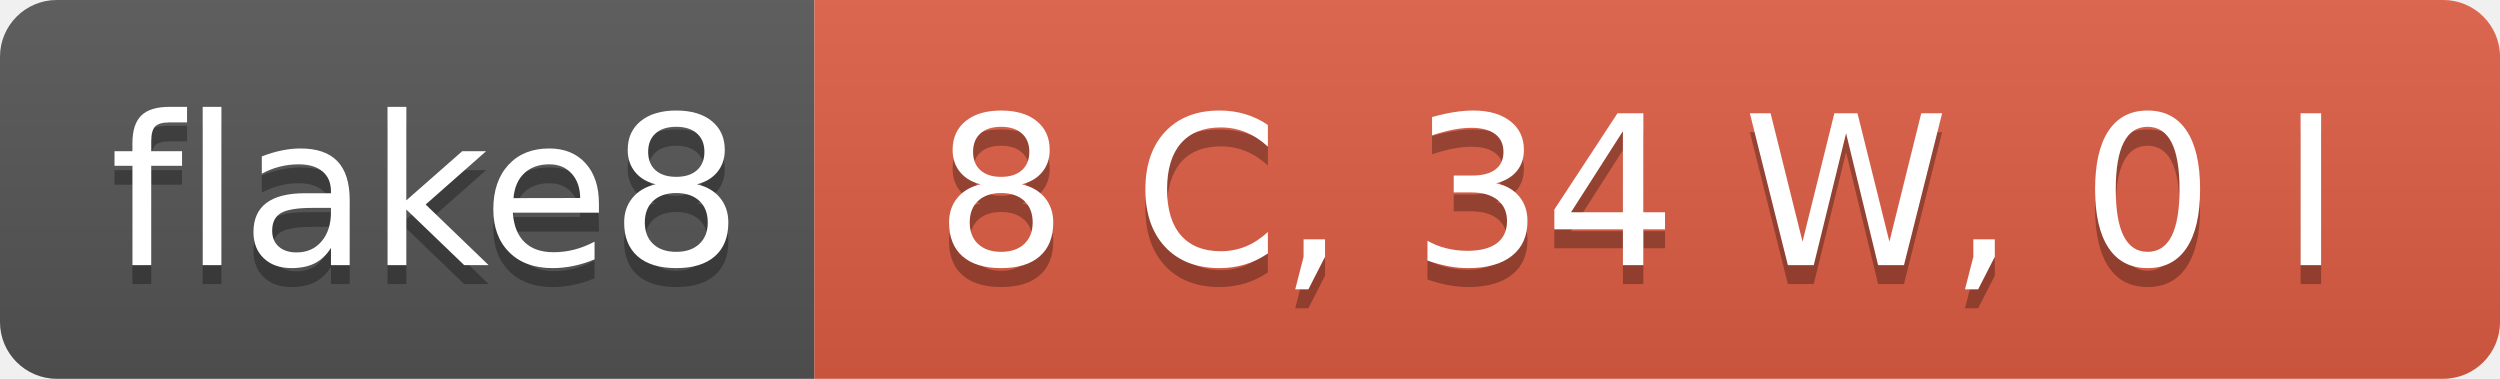
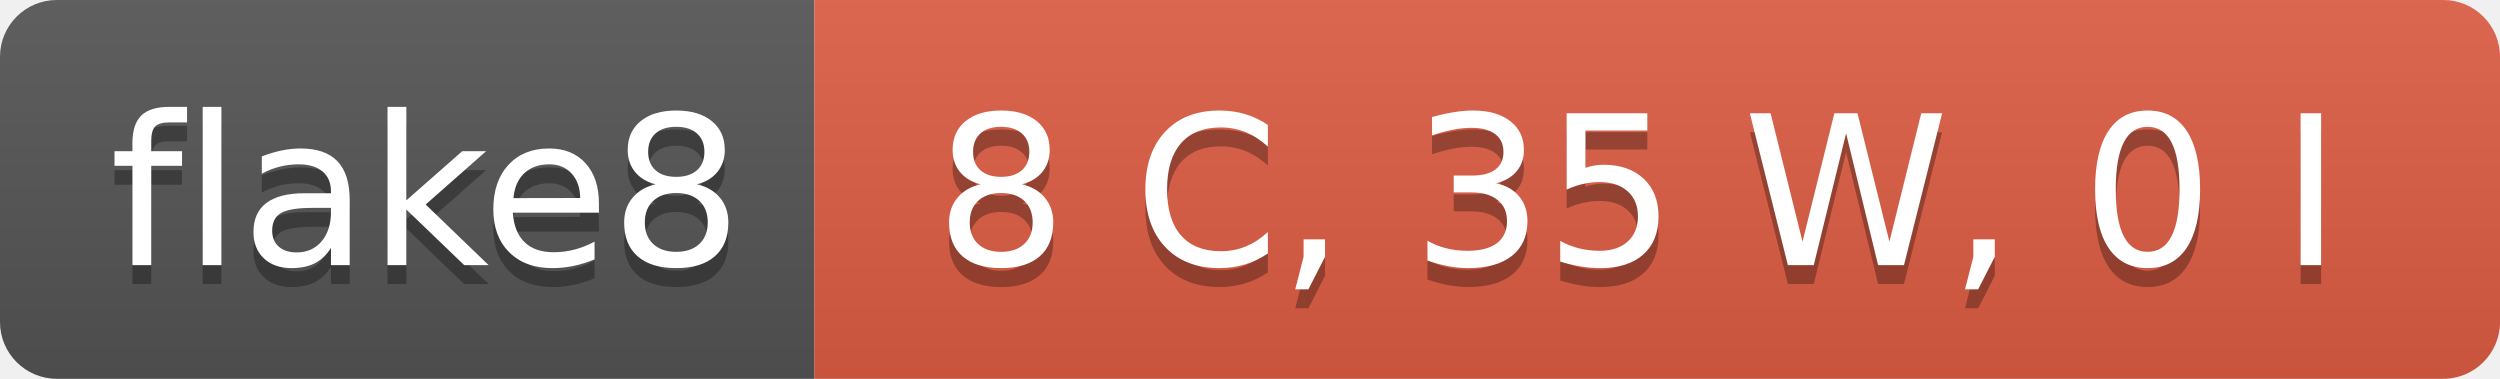
- <svg xmlns="http://www.w3.org/2000/svg" width="132" height="20" role="img" aria-label="flake8: 8 C, 34 W, 0 I">
+ <svg xmlns="http://www.w3.org/2000/svg" width="132" height="20" role="img" aria-label="flake8: 8 C, 35 W, 0 I">
  <linearGradient id="s" x2="0" y2="100%">
    <stop offset="0" stop-color="#bbb" stop-opacity=".1" />
    <stop offset="1" stop-opacity=".1" />
  </linearGradient>
  <clipPath id="r">
    <rect width="132" height="20" rx="3" fill="#fff" />
  </clipPath>
  <g clip-path="url(#r)">
    <rect width="43" height="20" fill="#555" />
    <rect x="43" width="89" height="20" fill="#e05d44" />
    <rect width="132" height="20" fill="url(#s)" />
  </g>
  <g fill="#fff" text-anchor="middle" font-family="Verdana,Geneva,DejaVu Sans,sans-serif" text-rendering="geometricPrecision" font-size="110">
    <text aria-hidden="true" x="225" y="150" fill="#010101" fill-opacity=".3" transform="scale(.1)" textLength="330">flake8</text>
    <text x="225" y="140" transform="scale(.1)" fill="#fff" textLength="330">flake8</text>
-     <text aria-hidden="true" x="865" y="150" fill="#010101" fill-opacity=".3" transform="scale(.1)" textLength="790">8 C, 34 W, 0 I</text>
-     <text x="865" y="140" transform="scale(.1)" fill="#fff" textLength="790">8 C, 34 W, 0 I</text>
+     <text aria-hidden="true" x="865" y="150" fill="#010101" fill-opacity=".3" transform="scale(.1)" textLength="790">8 C, 35 W, 0 I</text>
+     <text x="865" y="140" transform="scale(.1)" fill="#fff" textLength="790">8 C, 35 W, 0 I</text>
  </g>
</svg>
